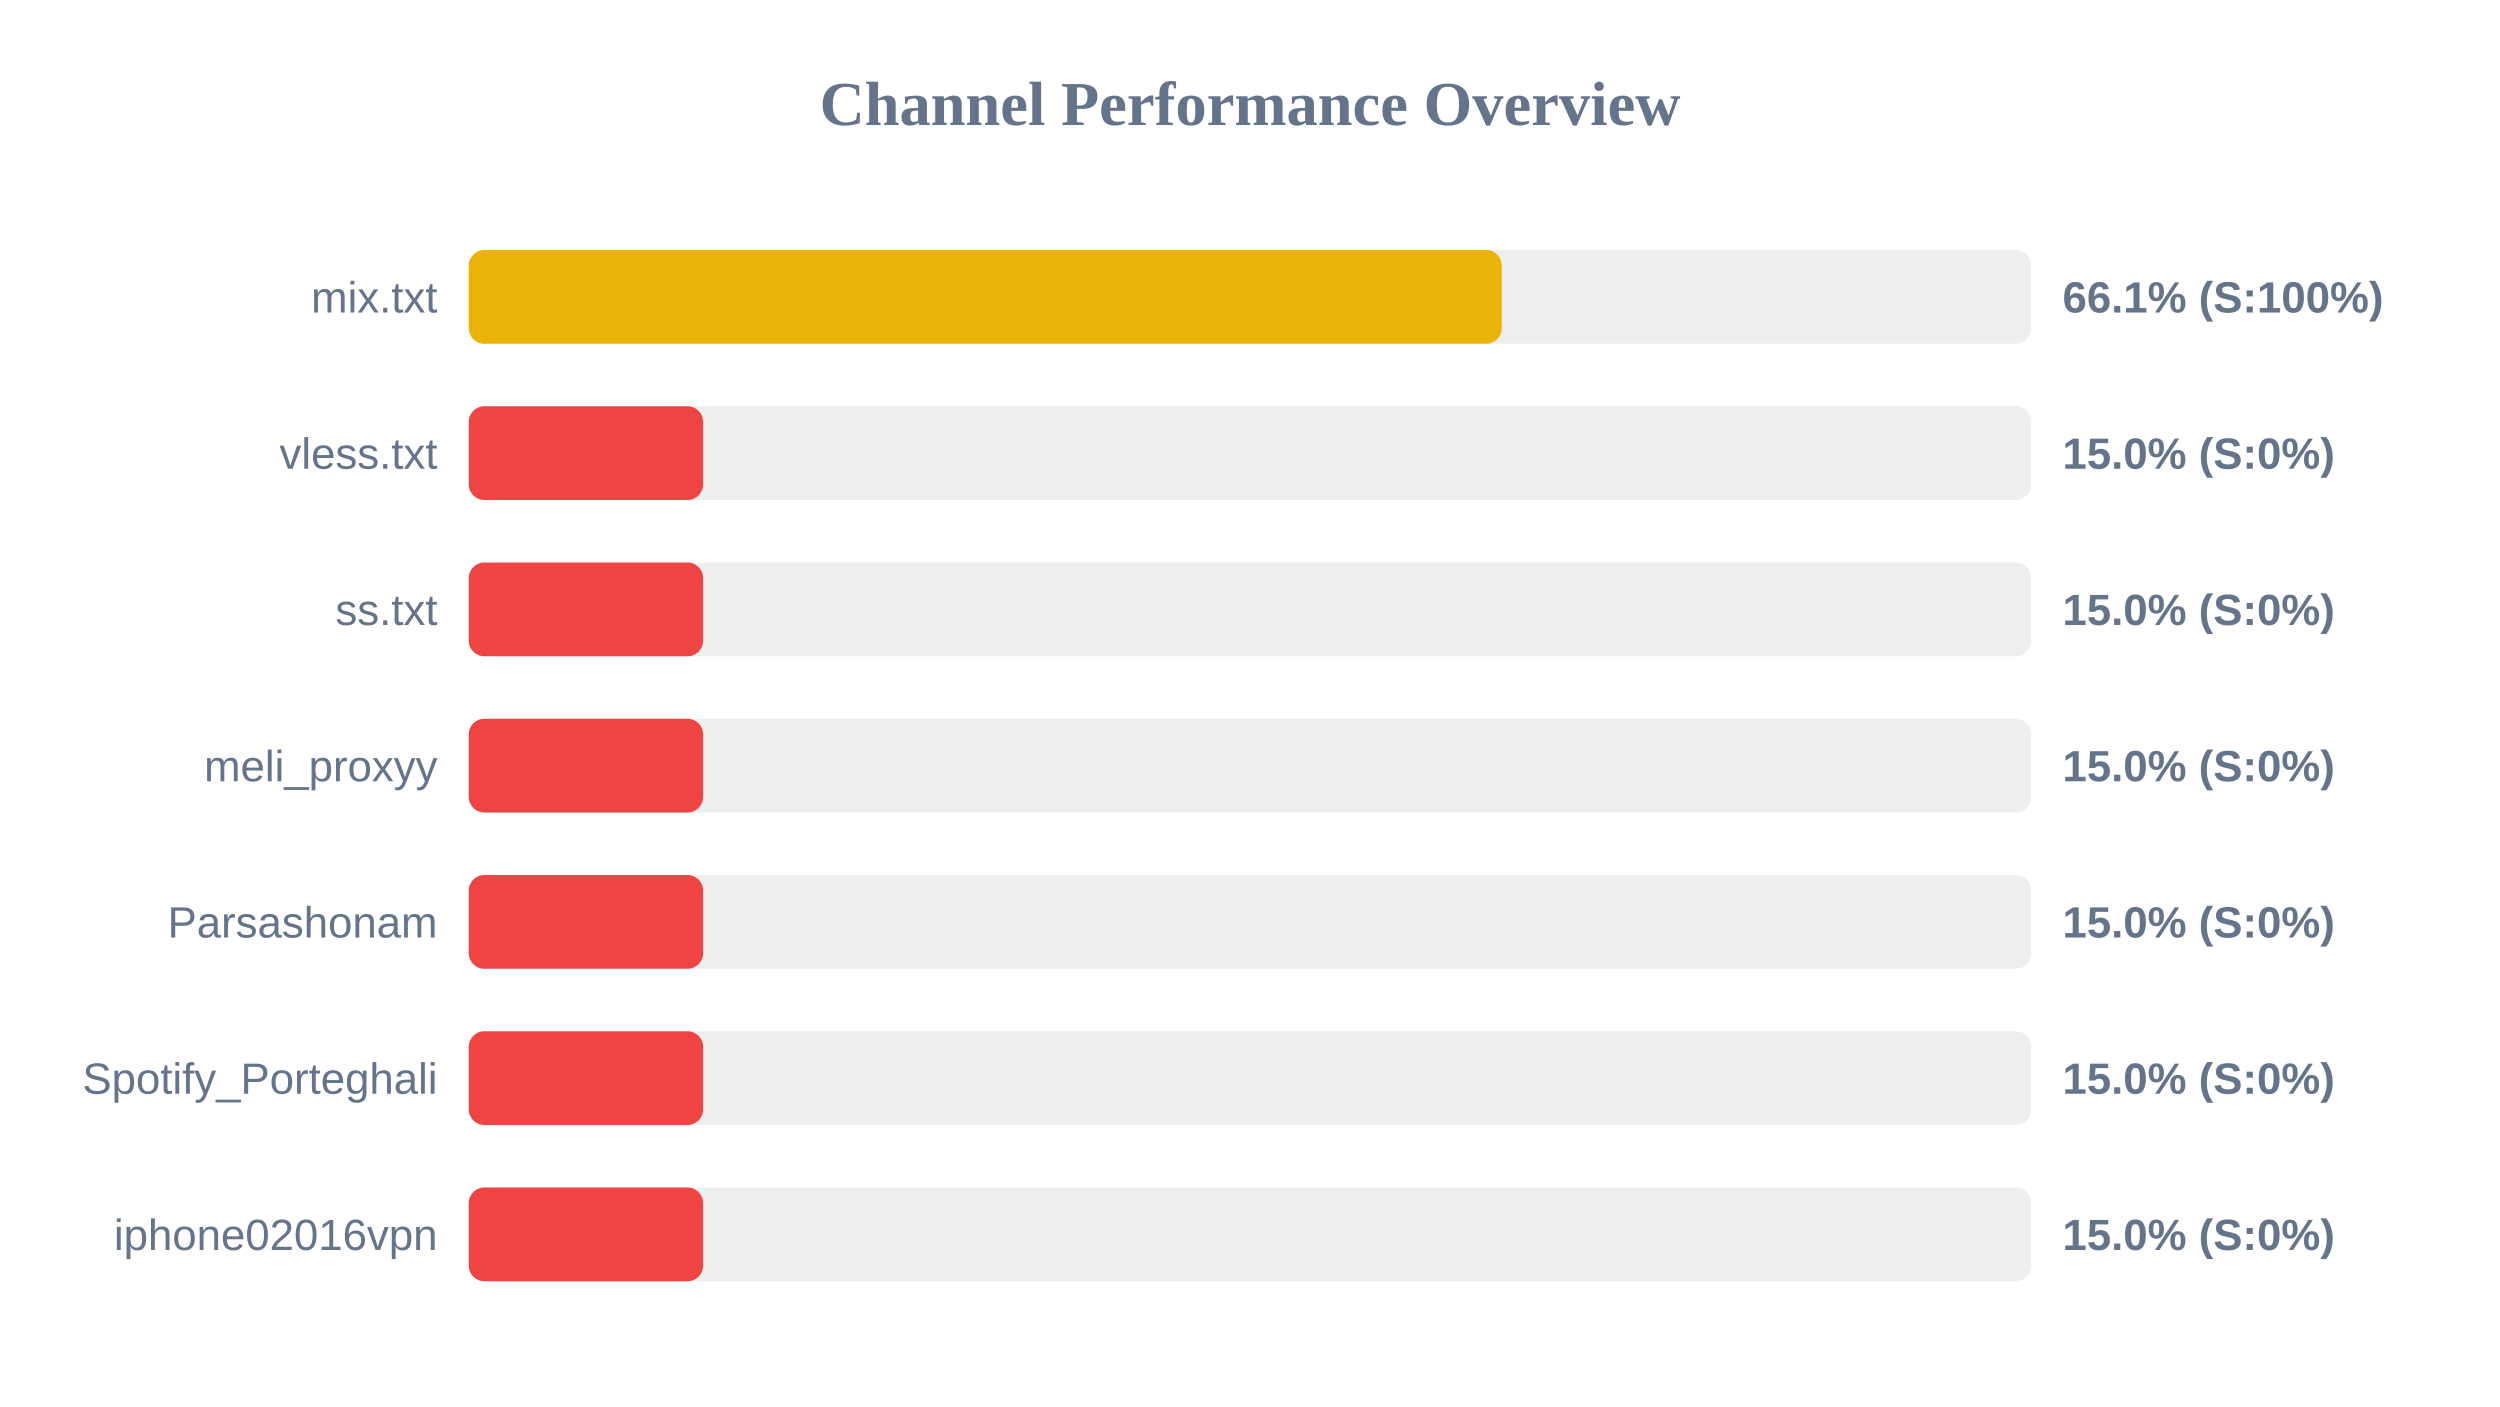
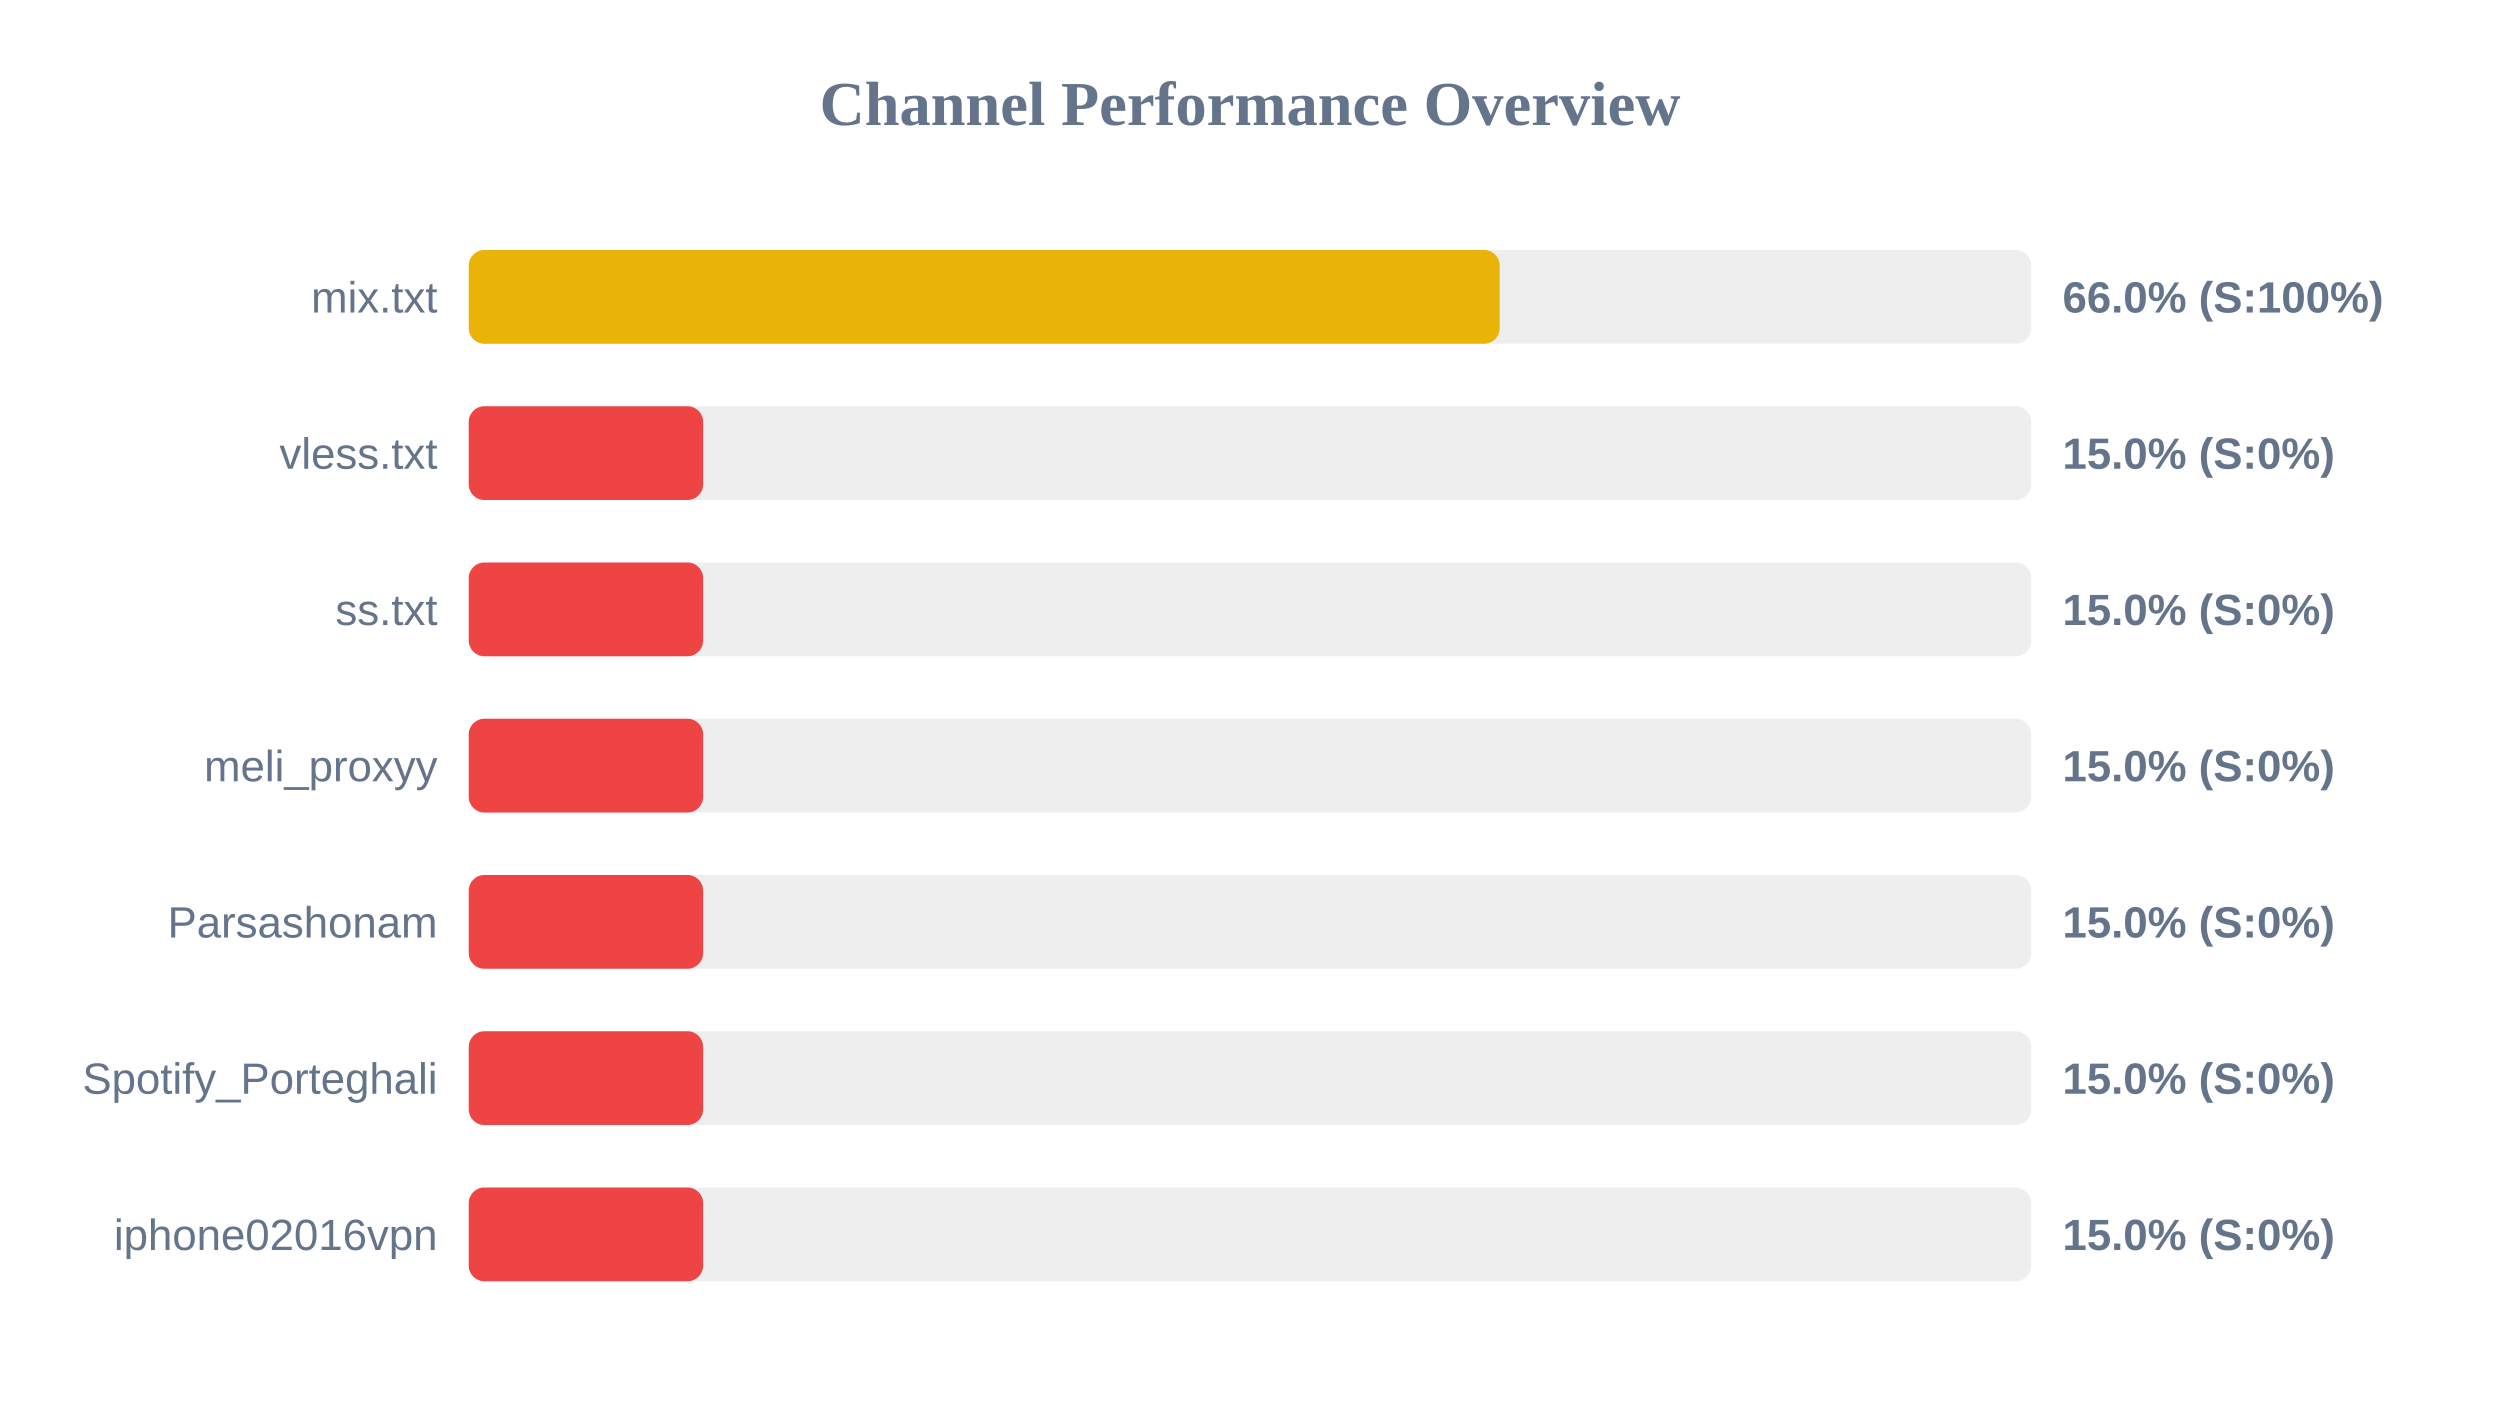
<svg xmlns="http://www.w3.org/2000/svg" width="800" height="450" version="1.1">
  <style>
        .row { font: 14px Arial; fill: #64748b; }
        .score { font: bold 14px Arial; fill: #64748b; }
    </style>
  <text x="400" y="40" text-anchor="middle" font-size="20px" font-weight="bold" fill="#64748b">Channel Performance Overview</text>
  <rect x="150" y="80" width="500" height="30" fill="#eee" rx="5" />
-   <rect x="150" y="80" width="330.55" height="30" fill="#eab308" rx="5" />
+   <rect x="150" y="80" width="329.9" height="30" fill="#eab308" rx="5" />
  <text x="140" y="100" text-anchor="end" class="row">mix.txt</text>
-   <text x="660" y="100" text-anchor="start" class="score">66.1% (S:100%)</text>
+   <text x="660" y="100" text-anchor="start" class="score">66.0% (S:100%)</text>
  <rect x="150" y="130" width="500" height="30" fill="#eee" rx="5" />
  <rect x="150" y="130" width="75.0" height="30" fill="#ef4444" rx="5" />
  <text x="140" y="150" text-anchor="end" class="row">vless.txt</text>
  <text x="660" y="150" text-anchor="start" class="score">15.0% (S:0%)</text>
  <rect x="150" y="180" width="500" height="30" fill="#eee" rx="5" />
  <rect x="150" y="180" width="75.0" height="30" fill="#ef4444" rx="5" />
  <text x="140" y="200" text-anchor="end" class="row">ss.txt</text>
  <text x="660" y="200" text-anchor="start" class="score">15.0% (S:0%)</text>
  <rect x="150" y="230" width="500" height="30" fill="#eee" rx="5" />
  <rect x="150" y="230" width="75.0" height="30" fill="#ef4444" rx="5" />
  <text x="140" y="250" text-anchor="end" class="row">meli_proxyy</text>
  <text x="660" y="250" text-anchor="start" class="score">15.0% (S:0%)</text>
  <rect x="150" y="280" width="500" height="30" fill="#eee" rx="5" />
  <rect x="150" y="280" width="75.0" height="30" fill="#ef4444" rx="5" />
  <text x="140" y="300" text-anchor="end" class="row">Parsashonam</text>
  <text x="660" y="300" text-anchor="start" class="score">15.0% (S:0%)</text>
  <rect x="150" y="330" width="500" height="30" fill="#eee" rx="5" />
  <rect x="150" y="330" width="75.0" height="30" fill="#ef4444" rx="5" />
  <text x="140" y="350" text-anchor="end" class="row">Spotify_Porteghali</text>
  <text x="660" y="350" text-anchor="start" class="score">15.0% (S:0%)</text>
  <rect x="150" y="380" width="500" height="30" fill="#eee" rx="5" />
  <rect x="150" y="380" width="75.0" height="30" fill="#ef4444" rx="5" />
  <text x="140" y="400" text-anchor="end" class="row">iphone02016vpn</text>
  <text x="660" y="400" text-anchor="start" class="score">15.0% (S:0%)</text>
</svg>
